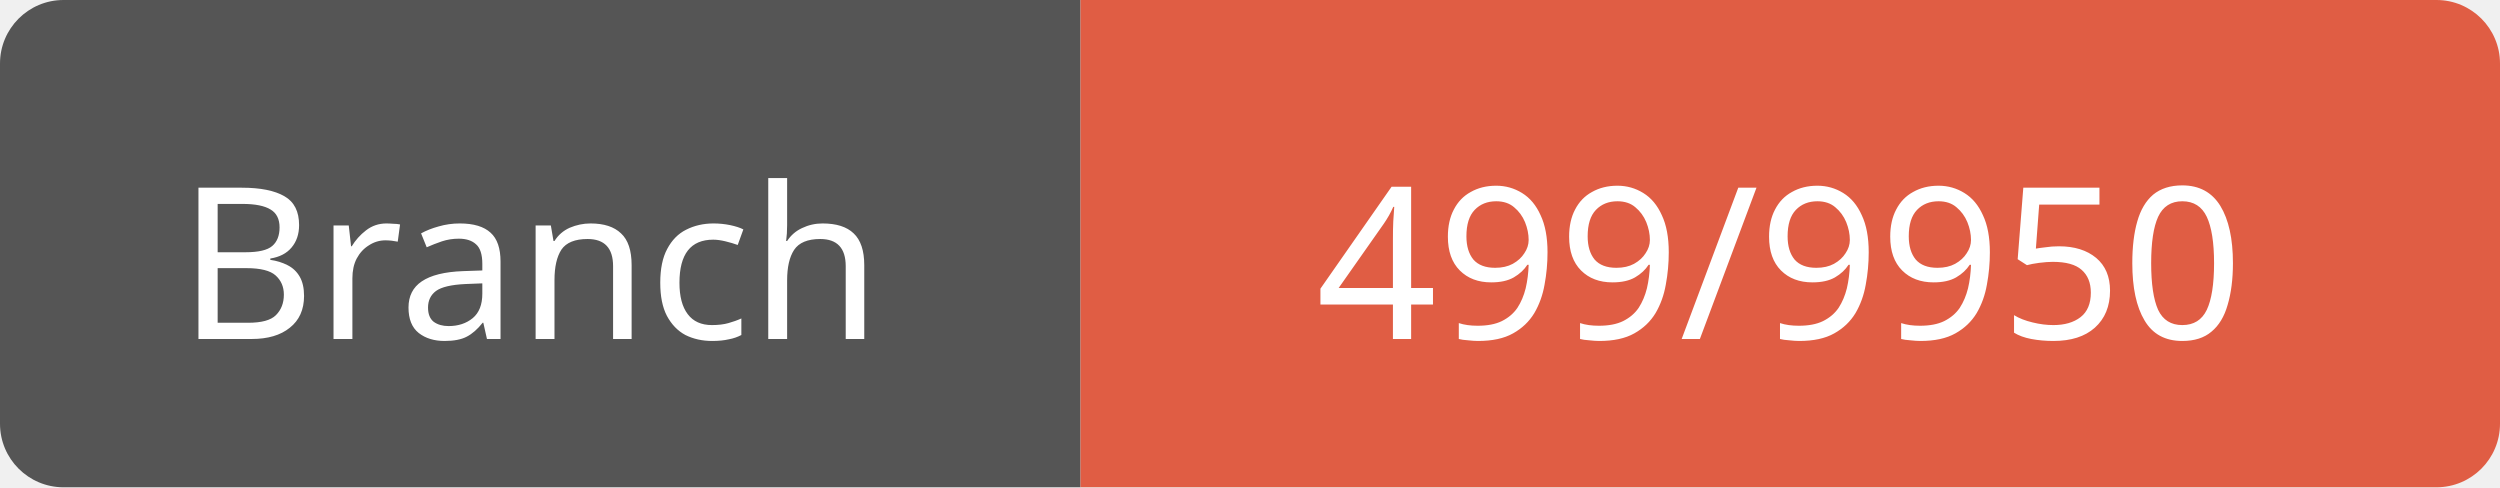
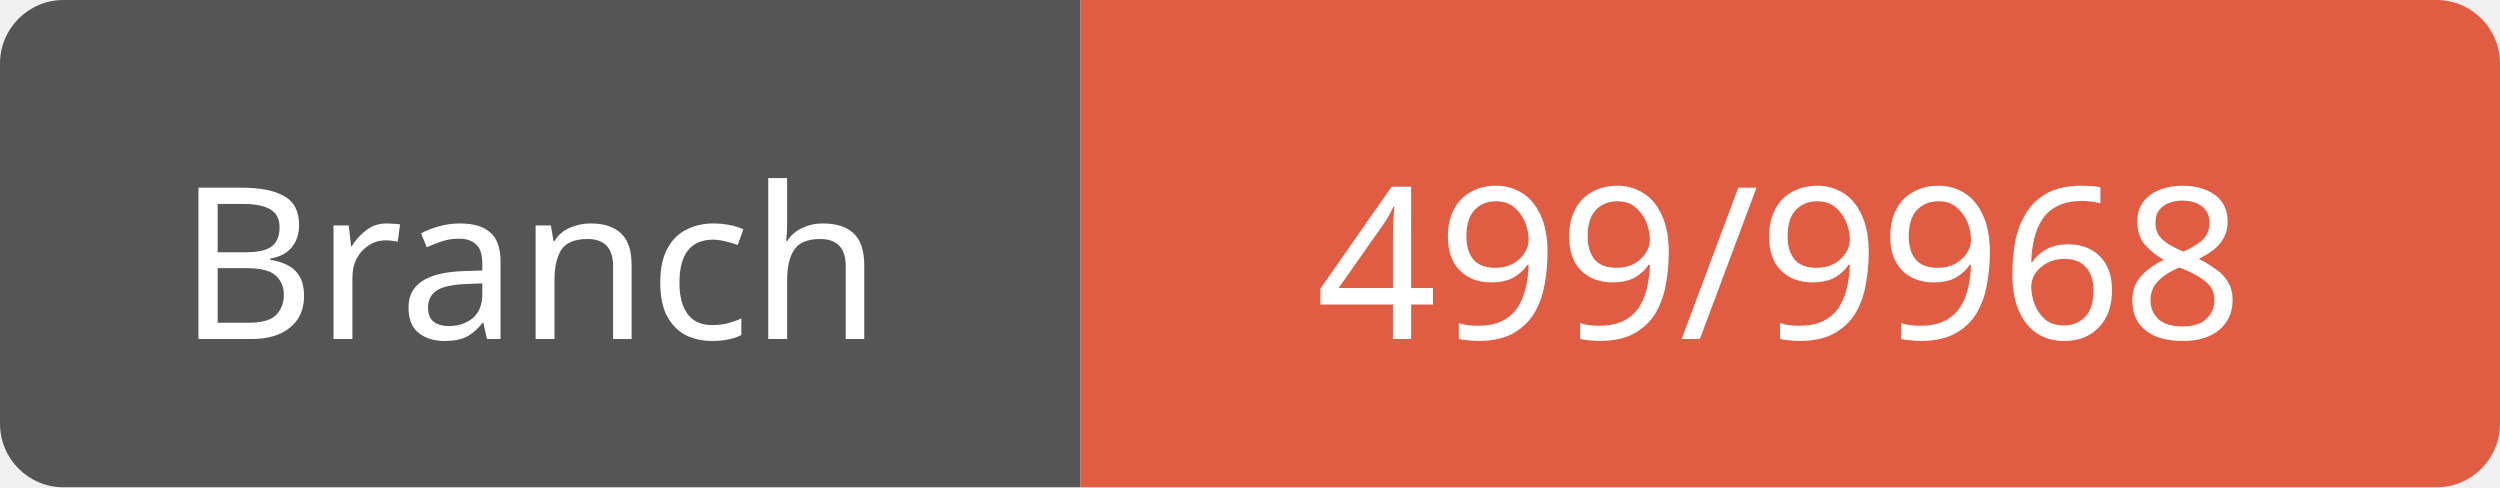
<svg xmlns="http://www.w3.org/2000/svg" width="118" height="23">
  <path d="M3,0 h45 h3 v23 h-3 h-45 a3,3 0 0 1 -3,-3 v-17 a3,3 0 0 1 3,-3 z" fill="#555" />
  <path d="M54,0 h61 a3,3 0 0 1 3,3 v17 a3,3 0 0 1 -3,3 h-61 h-3 v-23 h3 z" fill="#e05d44" />
  <text x="25" y="16" fill="#fff" font-family="Verdana" font-size="10" text-anchor="middle">Branch</text>
-   <text x="84" y="16" fill="#fff" font-family="Verdana" font-size="10" text-anchor="middle">499/9950</text>
+   <text x="84" y="16" fill="#fff" font-family="Verdana" font-size="10" text-anchor="middle">499/9968</text>
</svg>
